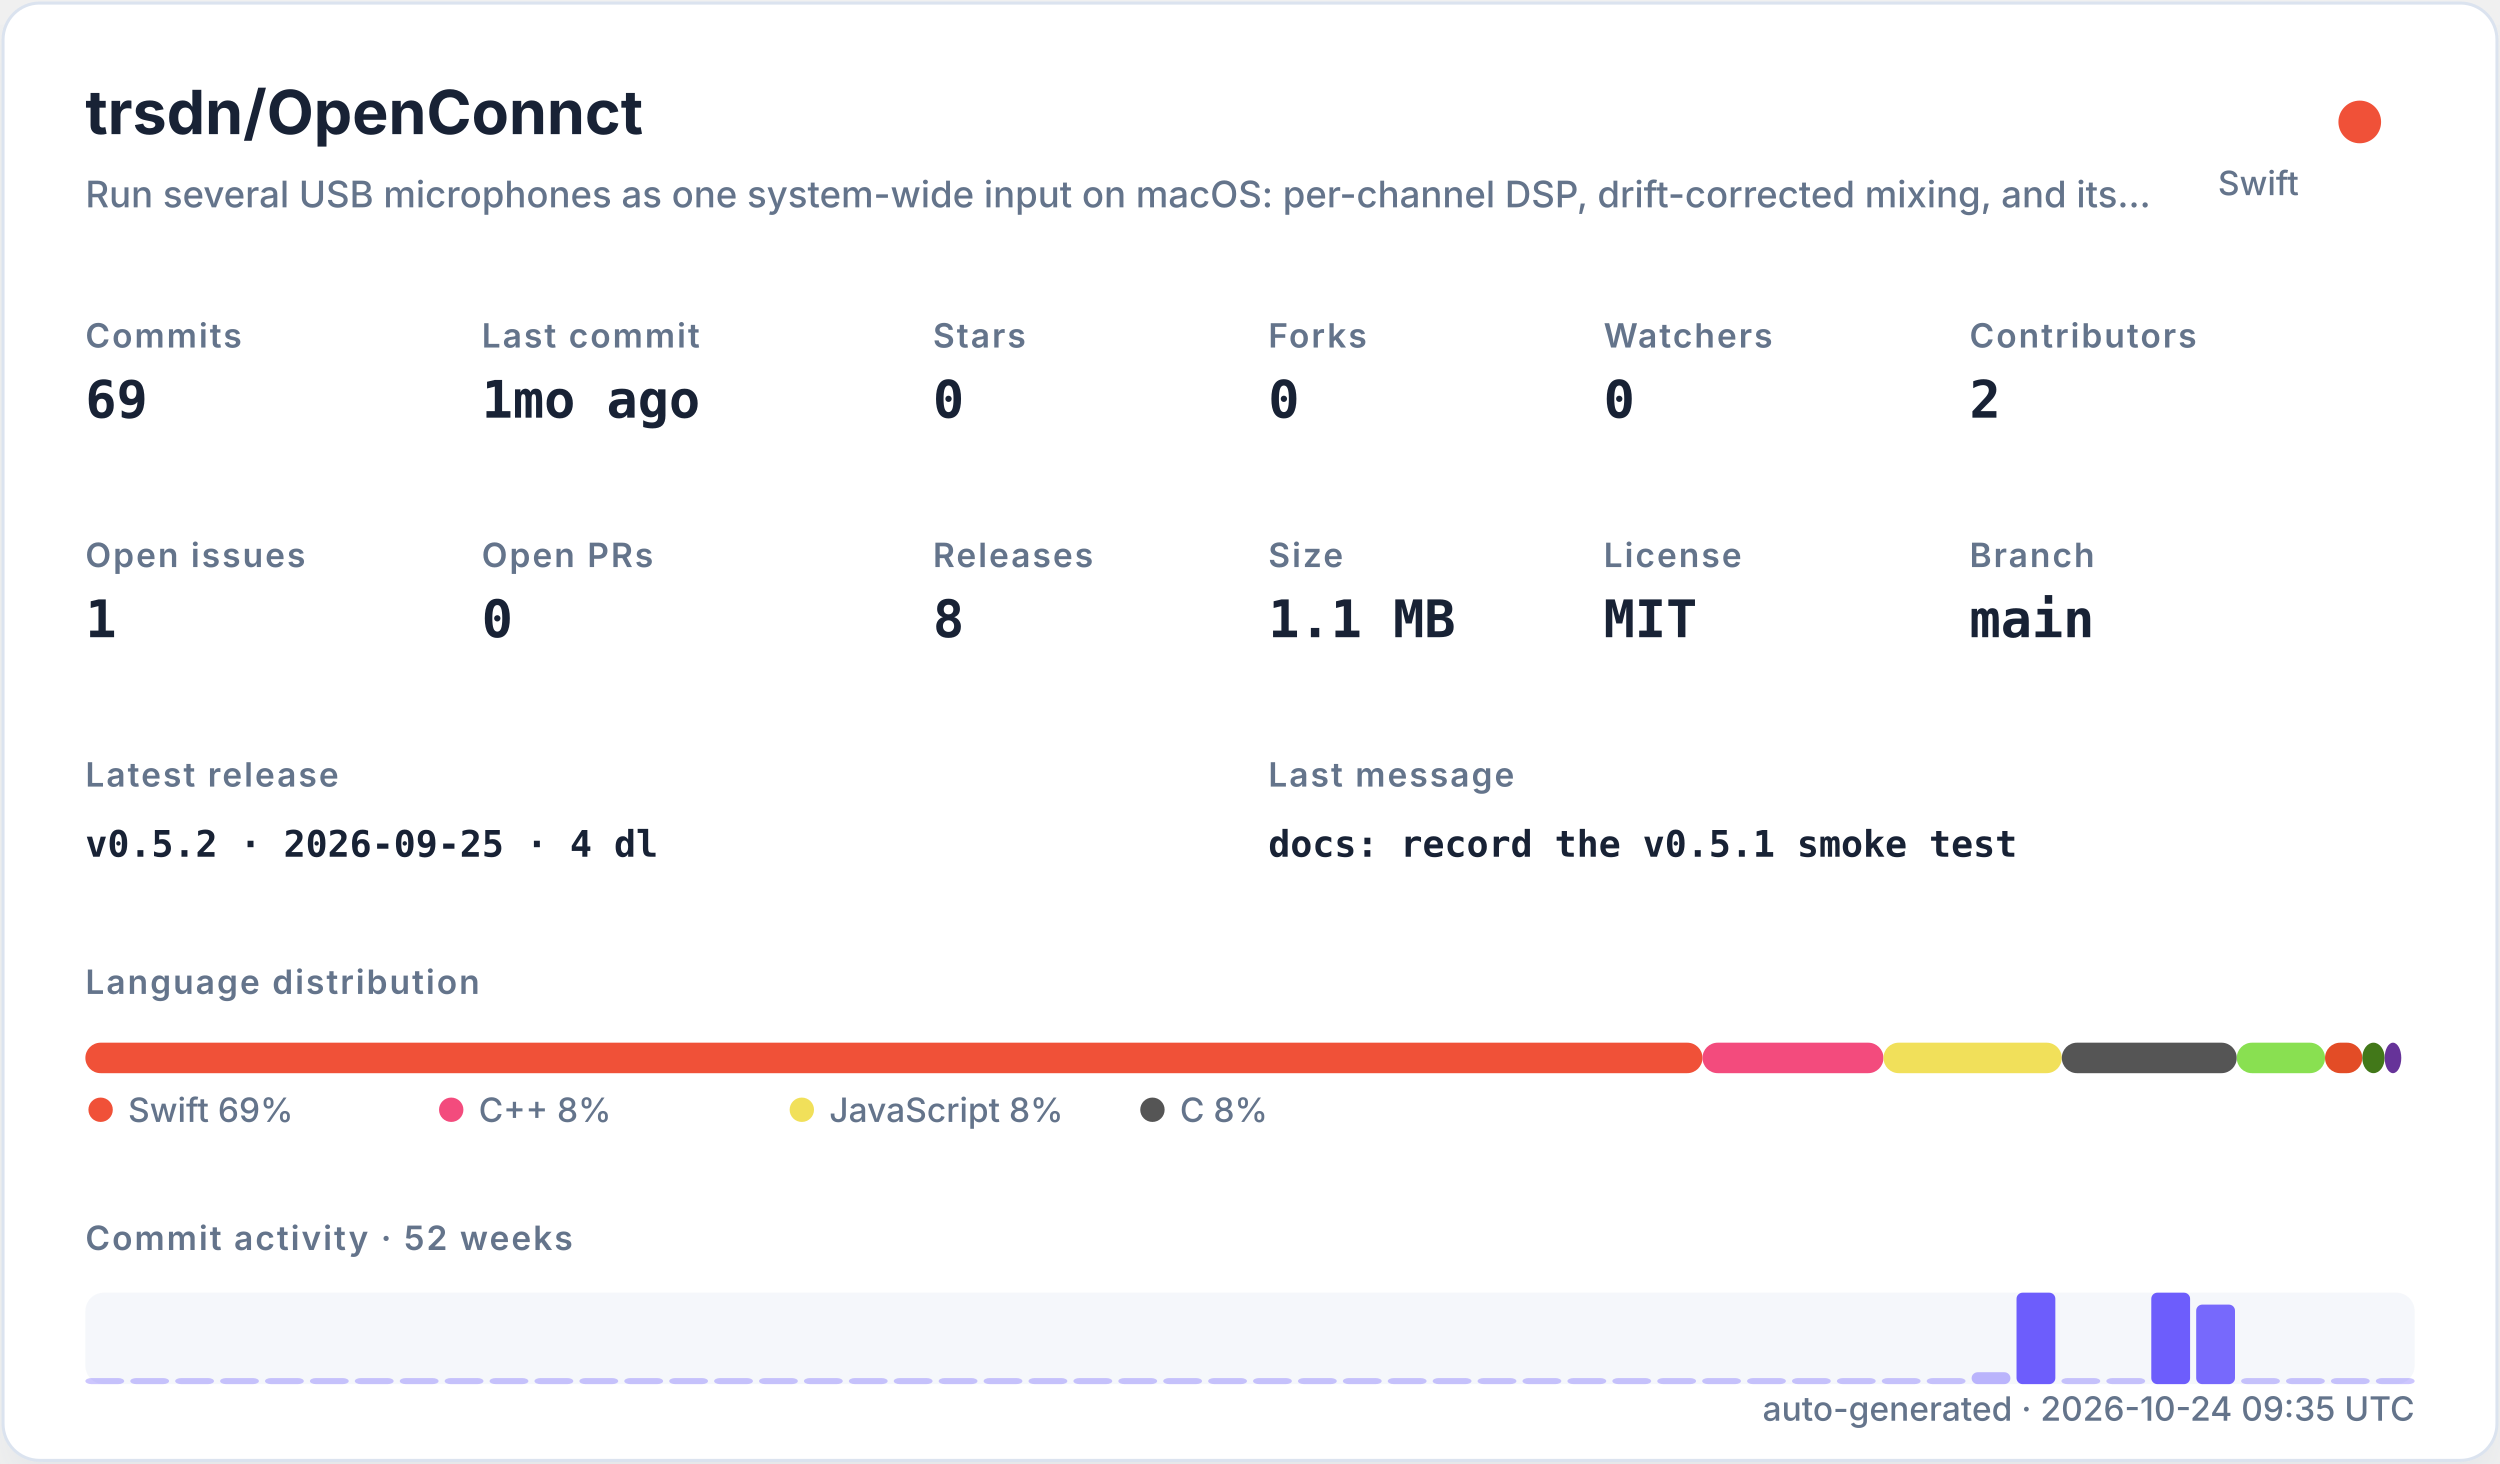
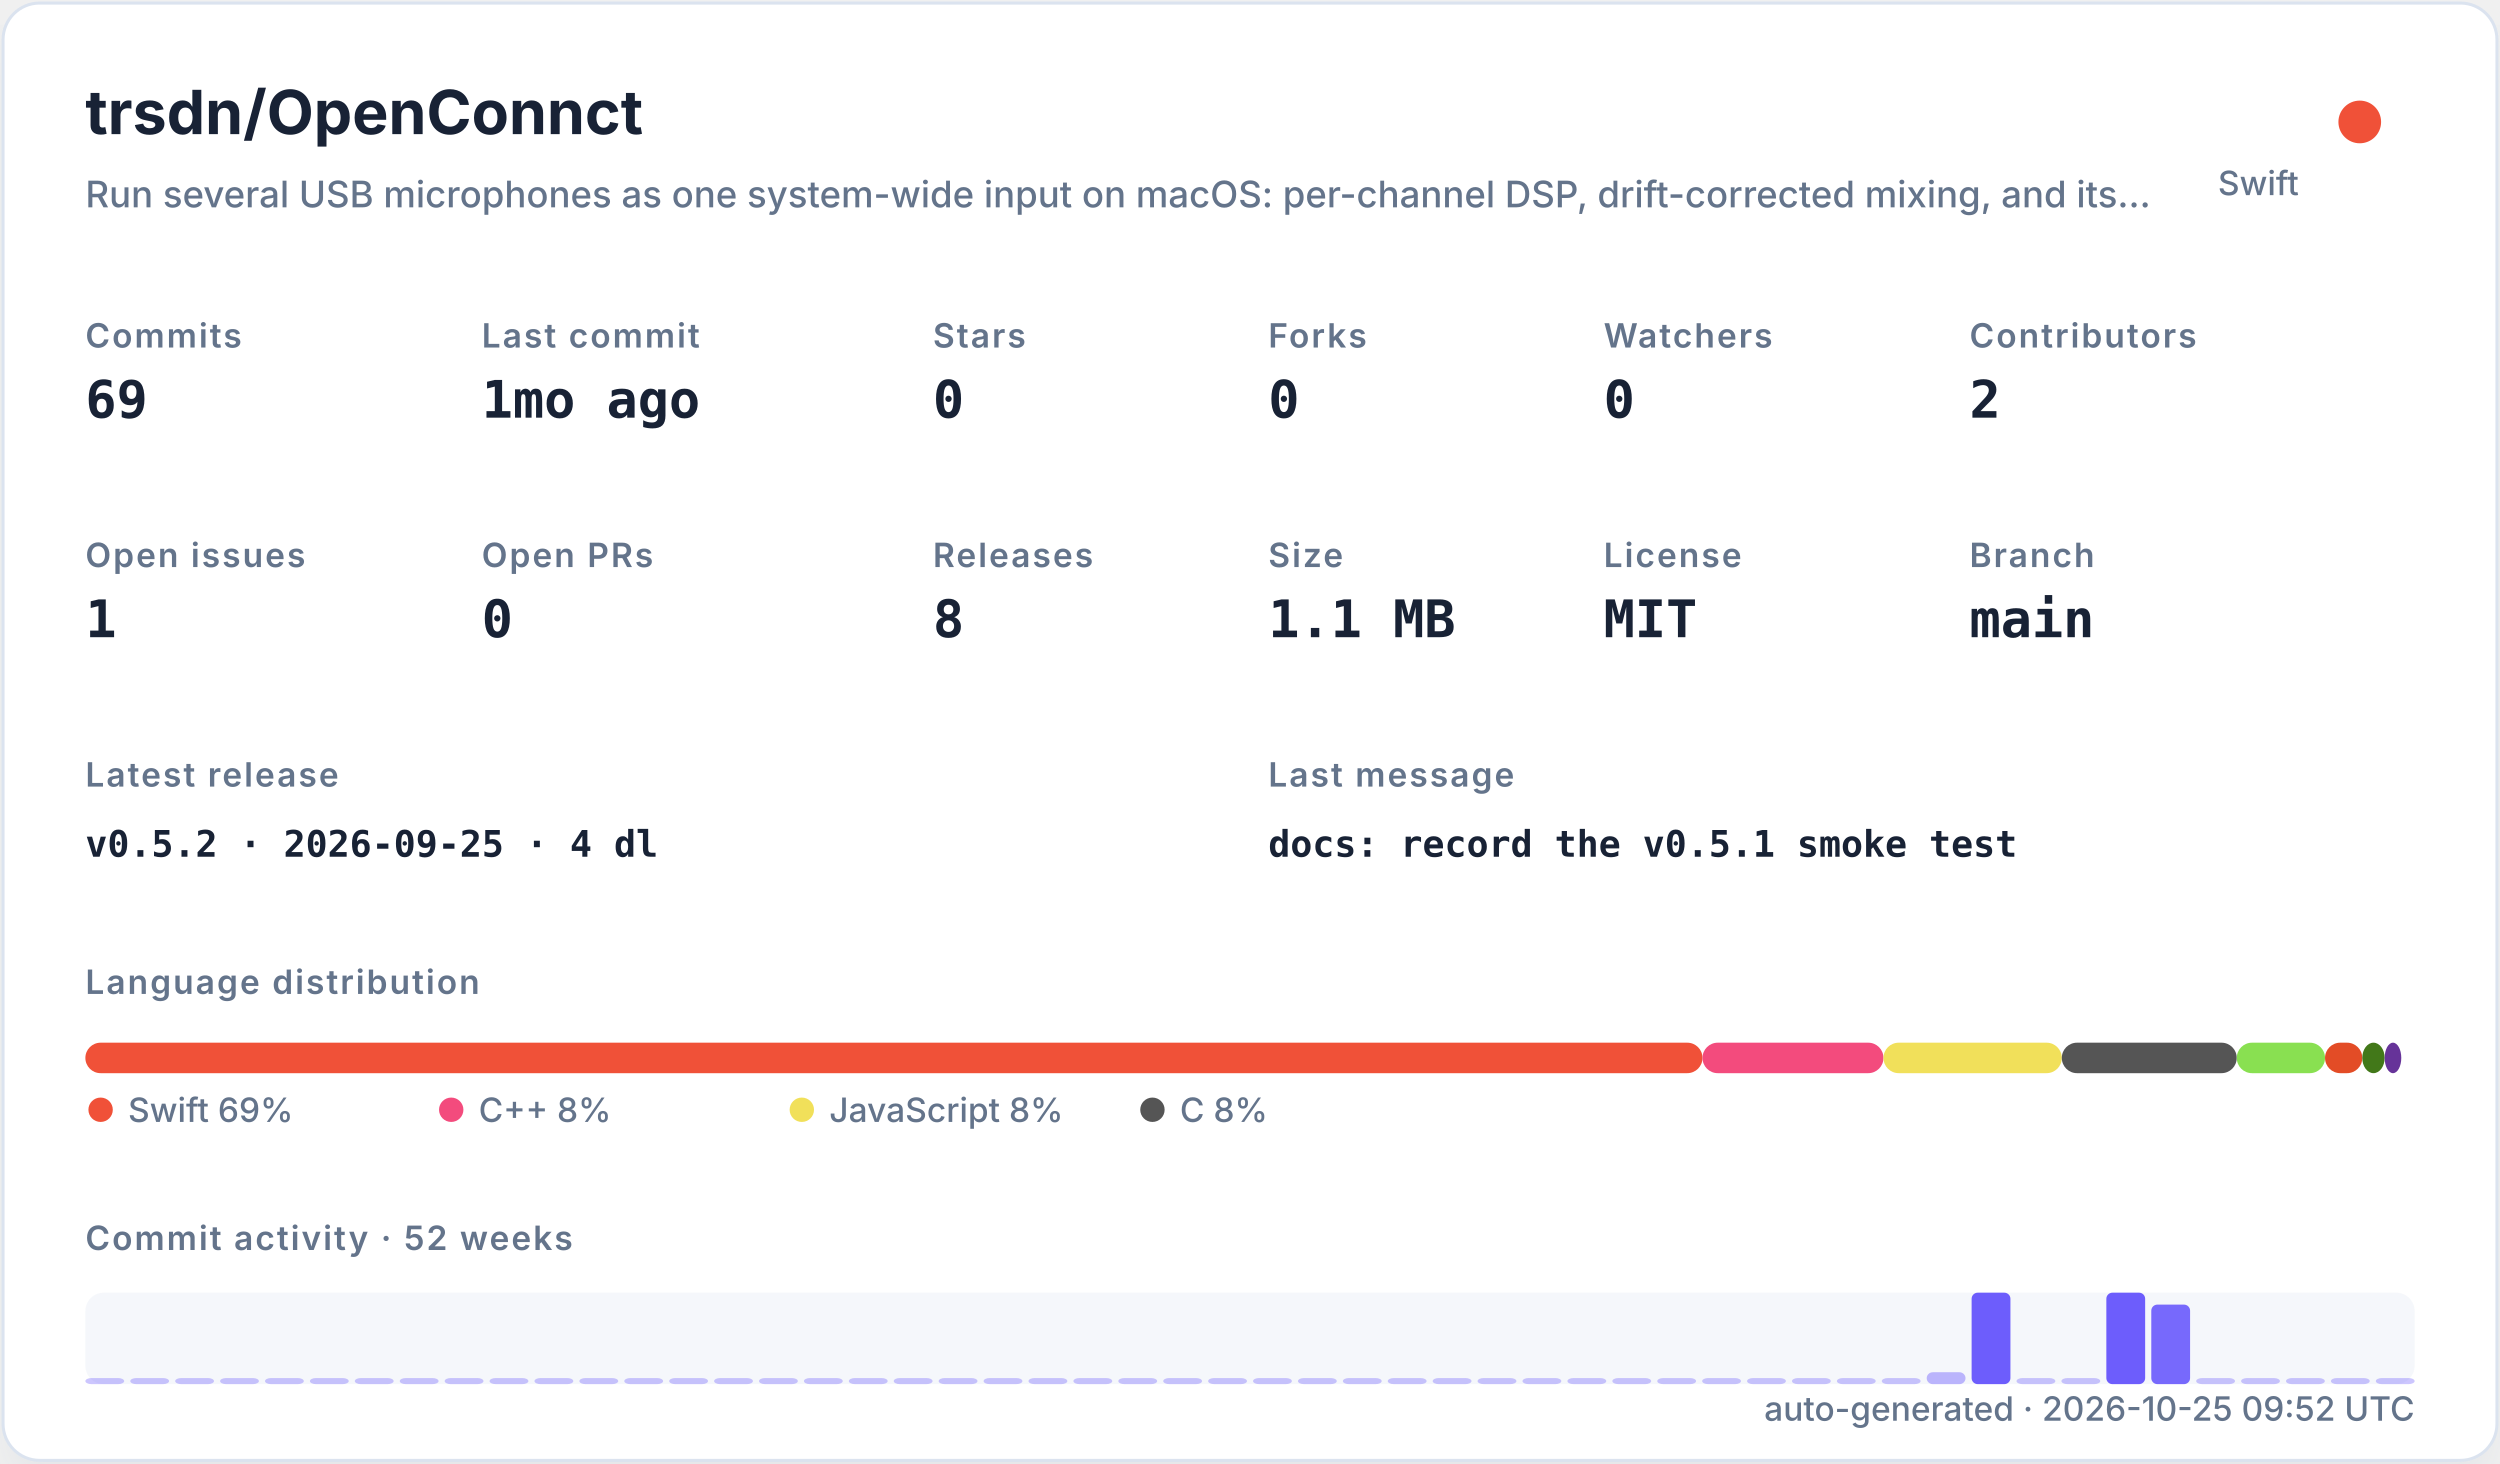
<svg xmlns="http://www.w3.org/2000/svg" width="820" height="480" viewBox="0 0 820 480" role="img">
  <defs>
    <filter id="shadow" x="-10%" y="-10%" width="120%" height="120%">
      <feDropShadow dx="0" dy="8" stdDeviation="10" flood-color="#94a3b8" flood-opacity="0.16" />
    </filter>
    <style>
    .title { font: 700 20px -apple-system,BlinkMacSystemFont,"Segoe UI",sans-serif; fill: #182235; }
    .subtitle { font: 500 12px -apple-system,BlinkMacSystemFont,"Segoe UI",sans-serif; fill: #64748b; }
    .label { font: 600 11px -apple-system,BlinkMacSystemFont,"Segoe UI",sans-serif; fill: #64748b; text-transform: uppercase; letter-spacing: .06em; }
    .value { font: 700 17px ui-monospace,SFMono-Regular,Menlo,monospace; fill: #182235; }
    .small { font: 500 11px -apple-system,BlinkMacSystemFont,"Segoe UI",sans-serif; fill: #64748b; }
    .tiny { font: 500 10px -apple-system,BlinkMacSystemFont,"Segoe UI",sans-serif; fill: #64748b; }
    .mono { font: 650 12px ui-monospace,SFMono-Regular,Menlo,monospace; fill: #182235; }
  </style>
  </defs>
  <rect x="1" y="1" width="818" height="478" rx="12" fill="#ffffff" stroke="#dbe3ef" filter="url(#shadow)" />
  <text x="28" y="44" class="title">trsdn/OpenConnct</text>
  <text x="28" y="68" class="subtitle">Run several USB microphones as one system-wide input on macOS: per-channel DSP, drift-corrected mixing, and its…</text>
  <circle cx="774" cy="40" r="7" fill="#F05138" />
  <text x="754" y="64" text-anchor="end" class="small">Swift</text>
  <text x="28" y="114" class="label">Commits</text>
  <text x="28" y="137" class="value">69</text>
  <text x="158" y="114" class="label">Last commit</text>
  <text x="158" y="137" class="value">1mo ago</text>
  <text x="306" y="114" class="label">Stars</text>
  <text x="306" y="137" class="value">0</text>
  <text x="416" y="114" class="label">Forks</text>
  <text x="416" y="137" class="value">0</text>
  <text x="526" y="114" class="label">Watchers</text>
  <text x="526" y="137" class="value">0</text>
  <text x="646" y="114" class="label">Contributors</text>
  <text x="646" y="137" class="value">2</text>
  <text x="28" y="186" class="label">Open issues</text>
  <text x="28" y="209" class="value">1</text>
  <text x="158" y="186" class="label">Open PRs</text>
  <text x="158" y="209" class="value">0</text>
  <text x="306" y="186" class="label">Releases</text>
  <text x="306" y="209" class="value">8</text>
  <text x="416" y="186" class="label">Size</text>
  <text x="416" y="209" class="value">1.1 MB</text>
  <text x="526" y="186" class="label">License</text>
  <text x="526" y="209" class="value">MIT</text>
  <text x="646" y="186" class="label">Branch</text>
  <text x="646" y="209" class="value">main</text>
  <text x="28" y="258" class="label">Latest release</text>
  <text x="28" y="281" class="mono">v0.5.2 · 2026-09-25 · 4 dl</text>
  <text x="416" y="258" class="label">Last message</text>
  <text x="416" y="281" class="mono">docs: record the v0.5.1 smoke test</text>
  <text x="28" y="326" class="label">Language distribution</text>
  <rect x="28.00" y="342" width="530.42" height="10" rx="5" fill="#F05138" />
  <rect x="558.42" y="342" width="59.36" height="10" rx="5" fill="#f34b7d" />
  <rect x="617.78" y="342" width="58.49" height="10" rx="5" fill="#f1e05a" />
  <rect x="676.27" y="342" width="57.38" height="10" rx="5" fill="#555555" />
  <rect x="733.66" y="342" width="28.95" height="10" rx="5" fill="#89e051" />
  <rect x="762.61" y="342" width="12.22" height="10" rx="5" fill="#e34c26" />
  <rect x="774.83" y="342" width="7.34" height="10" rx="5" fill="#427819" />
  <rect x="782.17" y="342" width="5.45" height="10" rx="5" fill="#663399" />
  <circle cx="33" cy="364" r="4" fill="#F05138" />
  <text x="42" y="368" class="small">Swift 69%</text>
  <circle cx="148" cy="364" r="4" fill="#f34b7d" />
  <text x="157" y="368" class="small">C++ 8%</text>
  <circle cx="263" cy="364" r="4" fill="#f1e05a" />
  <text x="272" y="368" class="small">JavaScript 8%</text>
  <circle cx="378" cy="364" r="4" fill="#555555" />
  <text x="387" y="368" class="small">C 8%</text>
  <text x="28" y="410" class="label">Commit activity · 52 weeks</text>
  <rect x="28" y="424" width="764" height="30" rx="6" fill="#e8edf5" opacity=".42" />
  <rect x="28.00" y="452.00" width="12.73" height="2.00" rx="2" fill="#6d5dfc" opacity="0.35" />
  <rect x="42.73" y="452.00" width="12.73" height="2.00" rx="2" fill="#6d5dfc" opacity="0.35" />
  <rect x="57.46" y="452.00" width="12.73" height="2.00" rx="2" fill="#6d5dfc" opacity="0.35" />
  <rect x="72.19" y="452.00" width="12.73" height="2.00" rx="2" fill="#6d5dfc" opacity="0.35" />
  <rect x="86.92" y="452.00" width="12.73" height="2.00" rx="2" fill="#6d5dfc" opacity="0.35" />
  <rect x="101.65" y="452.00" width="12.73" height="2.00" rx="2" fill="#6d5dfc" opacity="0.35" />
  <rect x="116.38" y="452.00" width="12.73" height="2.00" rx="2" fill="#6d5dfc" opacity="0.35" />
  <rect x="131.12" y="452.00" width="12.73" height="2.00" rx="2" fill="#6d5dfc" opacity="0.35" />
  <rect x="145.85" y="452.00" width="12.73" height="2.00" rx="2" fill="#6d5dfc" opacity="0.35" />
  <rect x="160.58" y="452.00" width="12.73" height="2.00" rx="2" fill="#6d5dfc" opacity="0.35" />
  <rect x="175.31" y="452.00" width="12.73" height="2.00" rx="2" fill="#6d5dfc" opacity="0.35" />
  <rect x="190.04" y="452.00" width="12.73" height="2.00" rx="2" fill="#6d5dfc" opacity="0.35" />
  <rect x="204.77" y="452.00" width="12.73" height="2.00" rx="2" fill="#6d5dfc" opacity="0.35" />
  <rect x="219.50" y="452.00" width="12.73" height="2.00" rx="2" fill="#6d5dfc" opacity="0.35" />
  <rect x="234.23" y="452.00" width="12.73" height="2.00" rx="2" fill="#6d5dfc" opacity="0.35" />
  <rect x="248.96" y="452.00" width="12.73" height="2.00" rx="2" fill="#6d5dfc" opacity="0.35" />
  <rect x="263.69" y="452.00" width="12.73" height="2.00" rx="2" fill="#6d5dfc" opacity="0.35" />
  <rect x="278.42" y="452.00" width="12.73" height="2.00" rx="2" fill="#6d5dfc" opacity="0.35" />
  <rect x="293.15" y="452.00" width="12.73" height="2.00" rx="2" fill="#6d5dfc" opacity="0.35" />
  <rect x="307.88" y="452.00" width="12.73" height="2.00" rx="2" fill="#6d5dfc" opacity="0.35" />
  <rect x="322.62" y="452.00" width="12.73" height="2.00" rx="2" fill="#6d5dfc" opacity="0.35" />
  <rect x="337.35" y="452.00" width="12.73" height="2.00" rx="2" fill="#6d5dfc" opacity="0.35" />
  <rect x="352.08" y="452.00" width="12.73" height="2.00" rx="2" fill="#6d5dfc" opacity="0.35" />
  <rect x="366.81" y="452.00" width="12.73" height="2.00" rx="2" fill="#6d5dfc" opacity="0.35" />
  <rect x="381.54" y="452.00" width="12.73" height="2.00" rx="2" fill="#6d5dfc" opacity="0.35" />
  <rect x="396.27" y="452.00" width="12.73" height="2.00" rx="2" fill="#6d5dfc" opacity="0.35" />
  <rect x="411.00" y="452.00" width="12.73" height="2.00" rx="2" fill="#6d5dfc" opacity="0.35" />
  <rect x="425.73" y="452.00" width="12.73" height="2.00" rx="2" fill="#6d5dfc" opacity="0.35" />
  <rect x="440.46" y="452.00" width="12.73" height="2.00" rx="2" fill="#6d5dfc" opacity="0.35" />
  <rect x="455.19" y="452.00" width="12.73" height="2.00" rx="2" fill="#6d5dfc" opacity="0.35" />
  <rect x="469.92" y="452.00" width="12.73" height="2.00" rx="2" fill="#6d5dfc" opacity="0.35" />
  <rect x="484.65" y="452.00" width="12.73" height="2.00" rx="2" fill="#6d5dfc" opacity="0.35" />
  <rect x="499.38" y="452.00" width="12.73" height="2.00" rx="2" fill="#6d5dfc" opacity="0.35" />
  <rect x="514.12" y="452.00" width="12.73" height="2.00" rx="2" fill="#6d5dfc" opacity="0.35" />
  <rect x="528.85" y="452.00" width="12.73" height="2.00" rx="2" fill="#6d5dfc" opacity="0.35" />
  <rect x="543.58" y="452.00" width="12.73" height="2.00" rx="2" fill="#6d5dfc" opacity="0.35" />
  <rect x="558.31" y="452.00" width="12.73" height="2.00" rx="2" fill="#6d5dfc" opacity="0.35" />
  <rect x="573.04" y="452.00" width="12.73" height="2.00" rx="2" fill="#6d5dfc" opacity="0.35" />
  <rect x="587.77" y="452.00" width="12.73" height="2.00" rx="2" fill="#6d5dfc" opacity="0.35" />
  <rect x="602.50" y="452.00" width="12.73" height="2.00" rx="2" fill="#6d5dfc" opacity="0.35" />
  <rect x="617.23" y="452.00" width="12.73" height="2.00" rx="2" fill="#6d5dfc" opacity="0.35" />
-   <rect x="631.96" y="452.00" width="12.73" height="2.00" rx="2" fill="#6d5dfc" opacity="0.35" />
-   <rect x="646.69" y="450.09" width="12.73" height="3.91" rx="2" fill="#6d5dfc" opacity="0.43" />
-   <rect x="661.42" y="424.00" width="12.73" height="30.00" rx="2" fill="#6d5dfc" opacity="1.00" />
+   <rect x="631.96" y="450.09" width="12.73" height="3.91" rx="2" fill="#6d5dfc" opacity="0.43" />
+   <rect x="646.69" y="424.00" width="12.73" height="30.00" rx="2" fill="#6d5dfc" opacity="1.00" />
+   <rect x="661.42" y="452.00" width="12.73" height="2.00" rx="2" fill="#6d5dfc" opacity="0.35" />
  <rect x="676.15" y="452.00" width="12.73" height="2.00" rx="2" fill="#6d5dfc" opacity="0.35" />
-   <rect x="690.88" y="452.00" width="12.73" height="2.00" rx="2" fill="#6d5dfc" opacity="0.35" />
-   <rect x="705.62" y="424.00" width="12.73" height="30.00" rx="2" fill="#6d5dfc" opacity="1.00" />
-   <rect x="720.35" y="427.91" width="12.73" height="26.09" rx="2" fill="#6d5dfc" opacity="0.92" />
+   <rect x="690.88" y="424.00" width="12.73" height="30.00" rx="2" fill="#6d5dfc" opacity="1.00" />
+   <rect x="705.62" y="427.91" width="12.73" height="26.09" rx="2" fill="#6d5dfc" opacity="0.92" />
+   <rect x="720.35" y="452.00" width="12.73" height="2.00" rx="2" fill="#6d5dfc" opacity="0.35" />
  <rect x="735.08" y="452.00" width="12.73" height="2.00" rx="2" fill="#6d5dfc" opacity="0.35" />
  <rect x="749.81" y="452.00" width="12.73" height="2.00" rx="2" fill="#6d5dfc" opacity="0.35" />
  <rect x="764.54" y="452.00" width="12.73" height="2.00" rx="2" fill="#6d5dfc" opacity="0.35" />
  <rect x="779.27" y="452.00" width="12.73" height="2.00" rx="2" fill="#6d5dfc" opacity="0.35" />
-   <text x="792" y="466" text-anchor="end" class="small">auto-generated · 2026-10-24 09:35 UTC</text>
+   <text x="792" y="466" text-anchor="end" class="small">auto-generated · 2026-10-25 09:52 UTC</text>
</svg>
